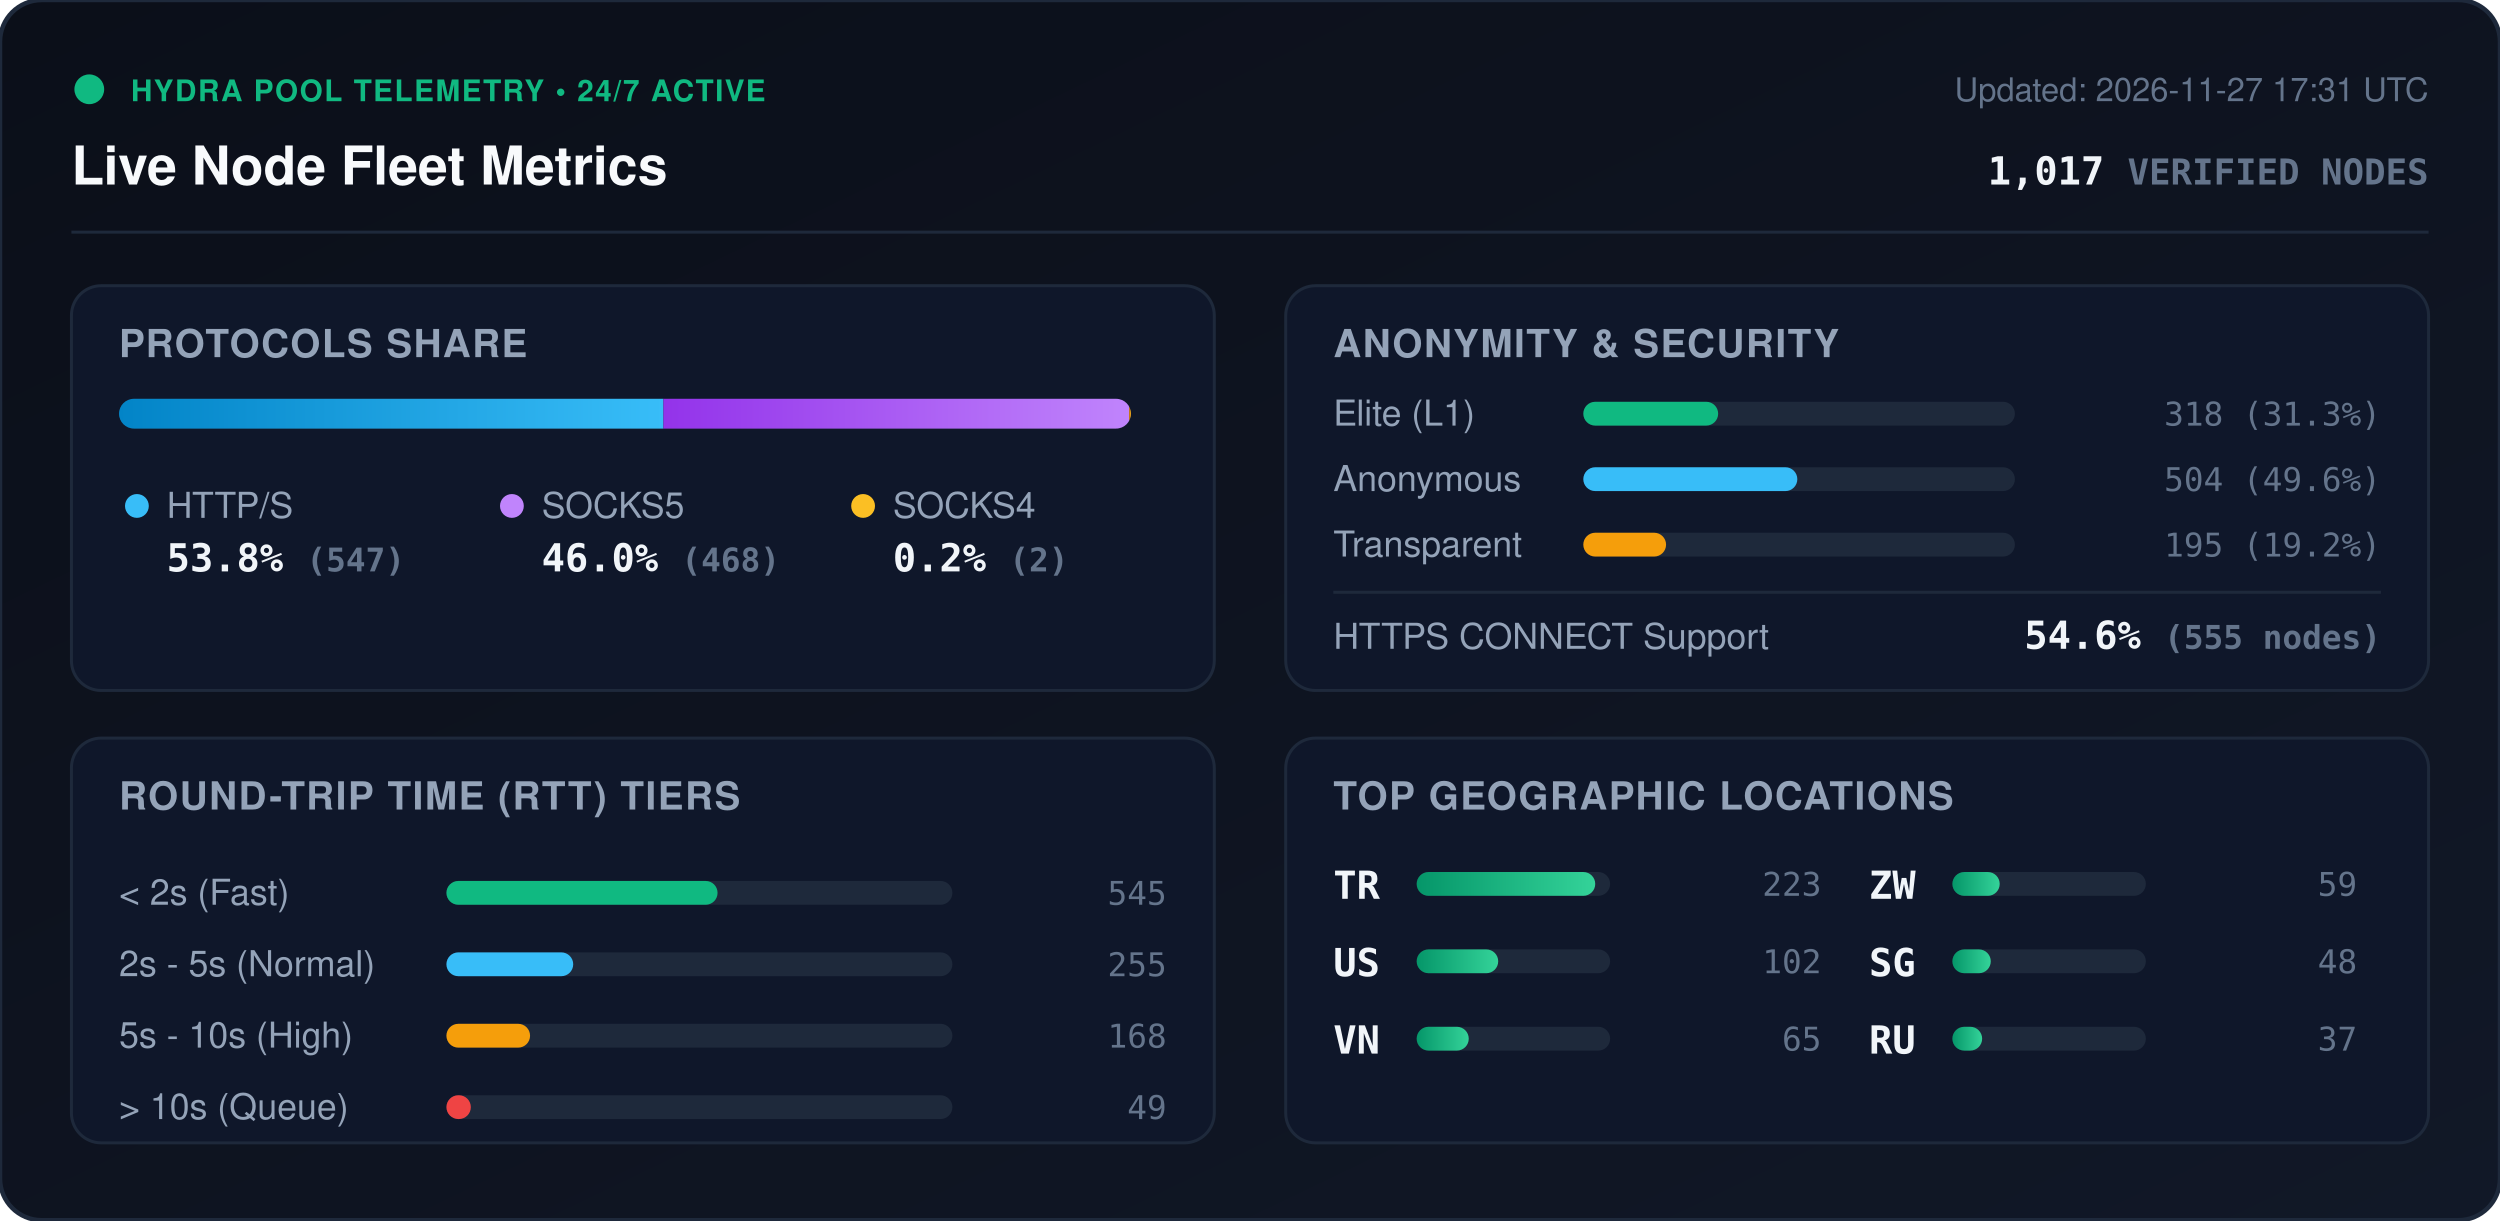
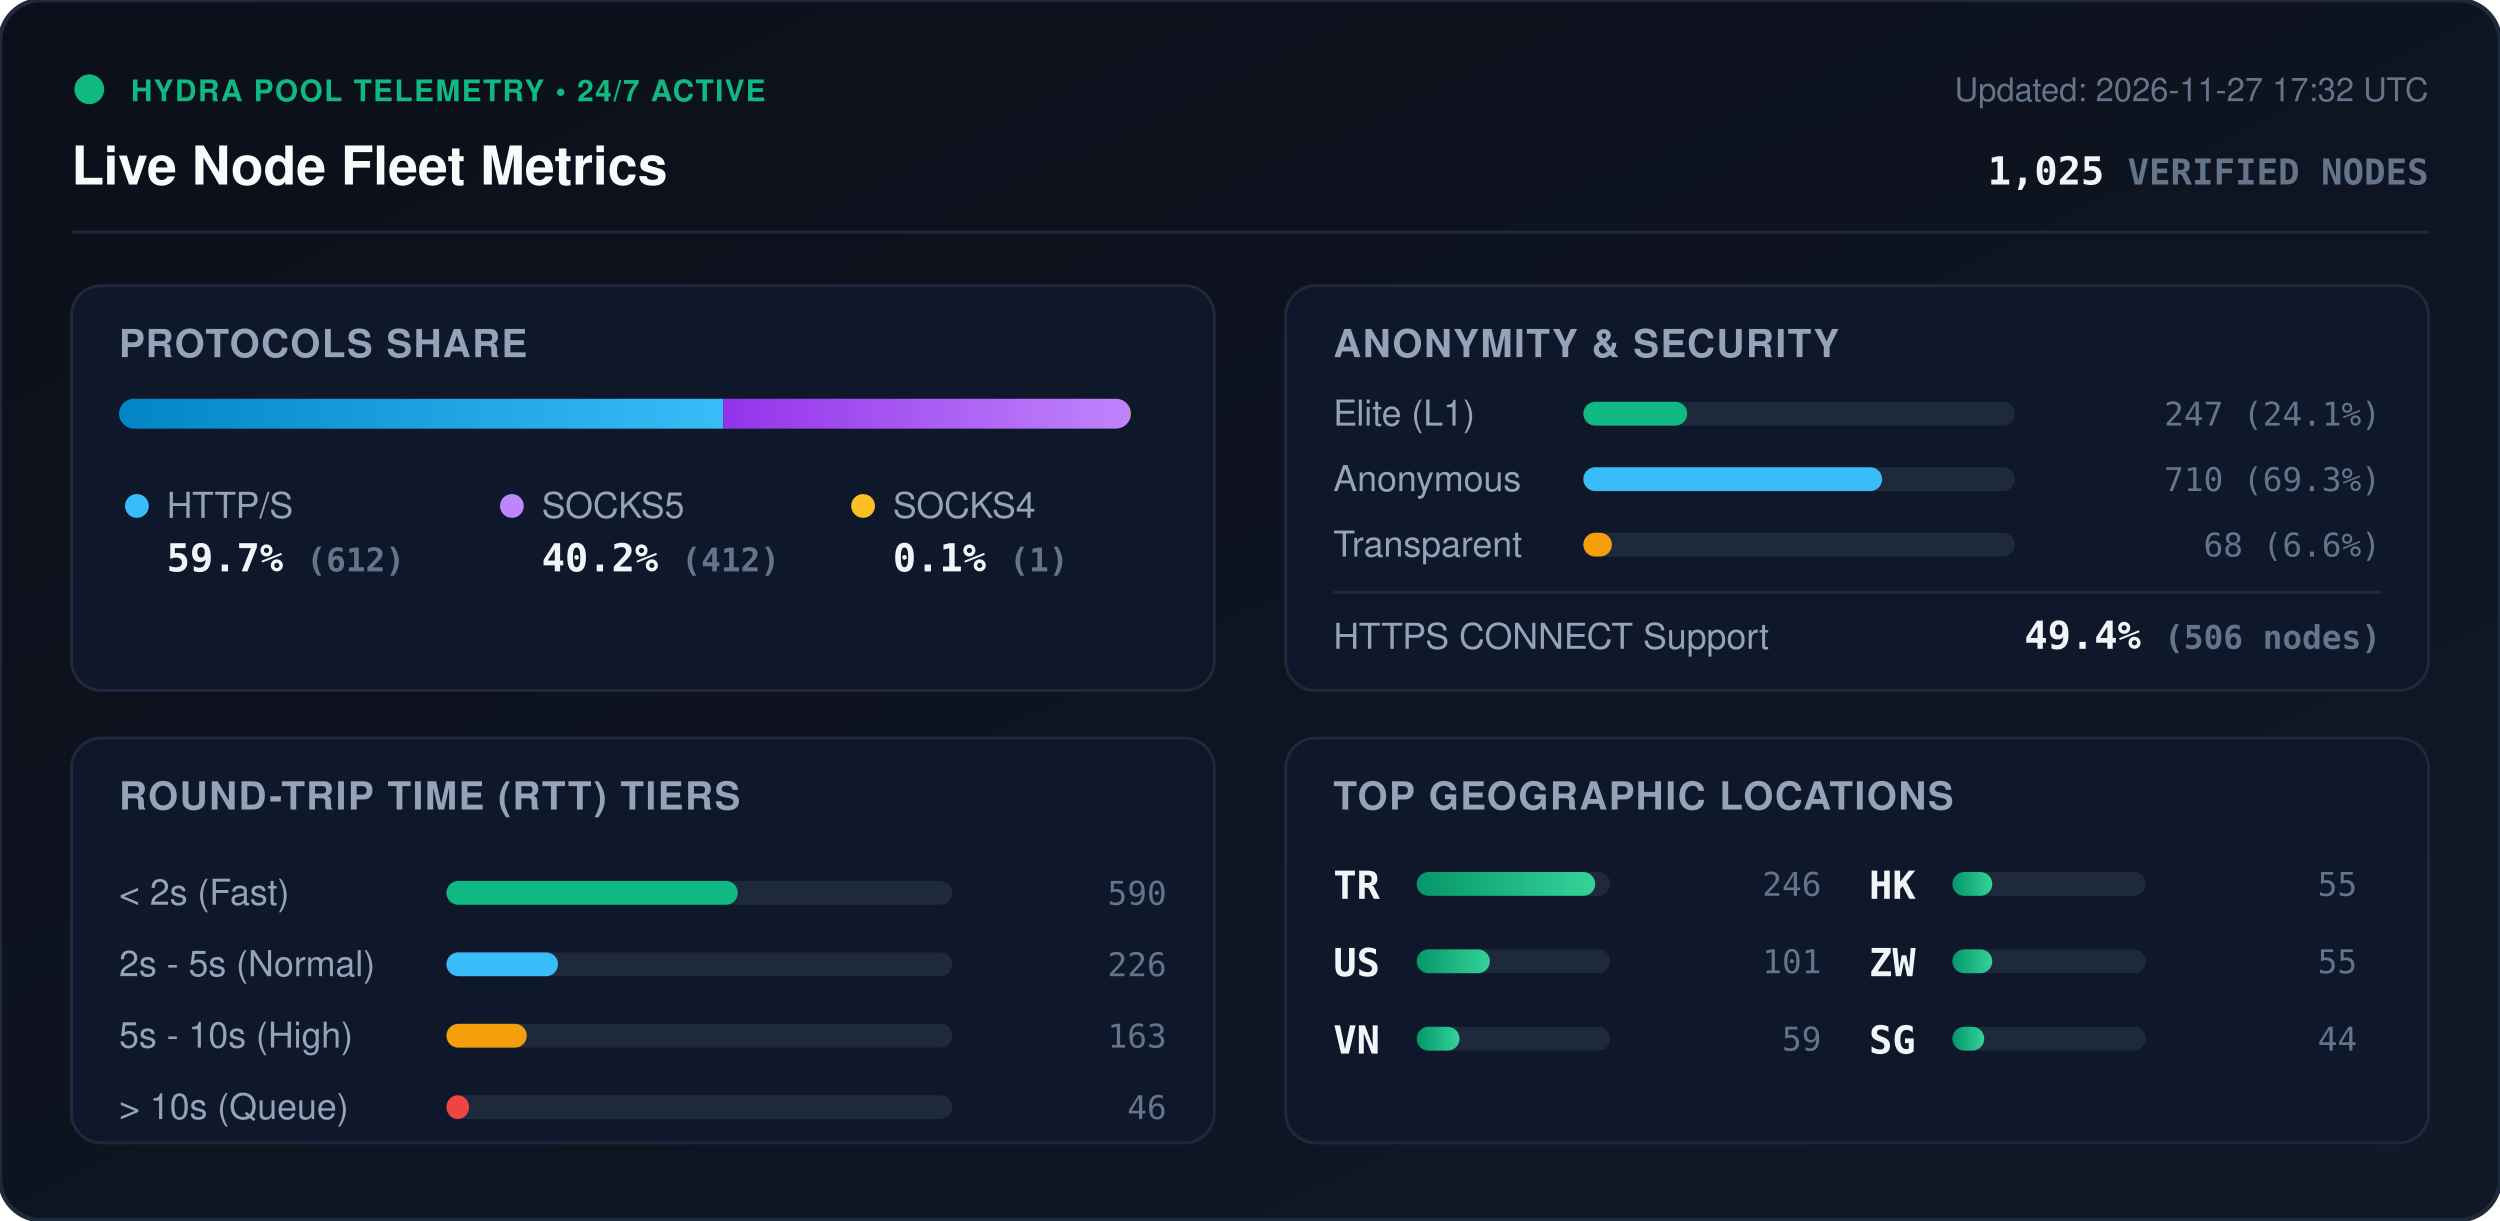
<svg xmlns="http://www.w3.org/2000/svg" viewBox="0 0 840 410" width="840" height="410" style="max-width: 100%; height: auto;">
  <defs>
    <linearGradient id="bg" x1="0%" y1="0%" x2="100%" y2="100%">
      <stop offset="0%" stop-color="#0b0f19" />
      <stop offset="100%" stop-color="#111827" />
    </linearGradient>
    <linearGradient id="bar-http" x1="0%" y1="0%" x2="100%" y2="0%">
      <stop offset="0%" stop-color="#0284c7" />
      <stop offset="100%" stop-color="#38bdf8" />
    </linearGradient>
    <linearGradient id="bar-socks5" x1="0%" y1="0%" x2="100%" y2="0%">
      <stop offset="0%" stop-color="#9333ea" />
      <stop offset="100%" stop-color="#c084fc" />
    </linearGradient>
    <linearGradient id="bar-socks4" x1="0%" y1="0%" x2="100%" y2="0%">
      <stop offset="0%" stop-color="#d97706" />
      <stop offset="100%" stop-color="#fbbf24" />
    </linearGradient>
    <linearGradient id="bar-green" x1="0%" y1="0%" x2="100%" y2="0%">
      <stop offset="0%" stop-color="#059669" />
      <stop offset="100%" stop-color="#34d399" />
    </linearGradient>
    <clipPath id="prog-track-clip">
      <rect width="340.0" height="10" rx="5" />
    </clipPath>
    <style>
      .title { font: 700 18px -apple-system, BlinkMacSystemFont, 'Segoe UI', Helvetica, Arial, sans-serif; fill: #f8fafc; }
      .sub { font: 500 11px -apple-system, BlinkMacSystemFont, 'Segoe UI', Helvetica, Arial, sans-serif; fill: #64748b; }
      .section-hdr { font: 600 13px -apple-system, BlinkMacSystemFont, 'Segoe UI', Helvetica, Arial, sans-serif; fill: #94a3b8; letter-spacing: 0.5px; }
      .metric-val { font: 700 13px -apple-system, BlinkMacSystemFont, 'Segoe UI', Helvetica, Arial, sans-serif; fill: #f1f5f9; }
      .metric-lbl { font: 500 12px -apple-system, BlinkMacSystemFont, 'Segoe UI', Helvetica, Arial, sans-serif; fill: #94a3b8; }
      .badge-txt { font: 700 10px -apple-system, BlinkMacSystemFont, 'Segoe UI', Helvetica, Arial, sans-serif; fill: #10b981; letter-spacing: 0.5px; }
      .mono { font-family: ui-monospace, SFMono-Regular, Menlo, Monaco, Consolas, monospace; }
      .pulse { animation: beacon 2s infinite ease-in-out; }
      @keyframes beacon { 0%, 100% { opacity: 1; } 50% { opacity: 0.35; } }
    </style>
  </defs>
  <rect width="840" height="410" rx="14" fill="url(#bg)" stroke="#1e293b" stroke-width="1.5" />
  <g transform="translate(24, 24)">
    <circle cx="6" cy="6" r="5" fill="#10b981" class="pulse" />
    <text x="20" y="10" class="badge-txt">HYDRA POOL TELEMETRY • 24/7 ACTIVE</text>
    <text x="0" y="38" class="title">Live Node Fleet Metrics</text>
-     <text x="792" y="10" text-anchor="end" class="sub">Updated: 2026-11-27 17:31 UTC</text>
-     <text x="792" y="38" text-anchor="end" class="metric-val mono" fill="#38bdf8">1,017 <tspan font-size="12" fill="#64748b">VERIFIED NODES</tspan>
+     <text x="792" y="10" text-anchor="end" class="sub">Updated: 2026-11-27 17:32 UTC</text>
+     <text x="792" y="38" text-anchor="end" class="metric-val mono" fill="#38bdf8">1,025 <tspan font-size="12" fill="#64748b">VERIFIED NODES</tspan>
    </text>
  </g>
  <line x1="24" y1="78" x2="816" y2="78" stroke="#1e293b" stroke-width="1" />
  <g transform="translate(24, 96)">
    <rect width="384" height="136" rx="10" fill="#0f172a" stroke="#1e293b" />
    <text x="16" y="24" class="section-hdr">PROTOCOLS SHARE</text>
    <g transform="translate(16, 38)">
      <rect width="340.0" height="10" rx="5" fill="#1e293b" />
      <g clip-path="url(#prog-track-clip)">
-         <rect x="0" width="182.9" height="10" fill="url(#bar-http)" />
-         <rect x="182.9" width="156.5" height="10" fill="url(#bar-socks5)" />
-         <rect x="339.4" width="0.7" height="10" fill="url(#bar-socks4)" />
+         <rect x="0" width="203.0" height="10" fill="url(#bar-http)" />
+         <rect x="203.0" width="136.7" height="10" fill="url(#bar-socks5)" />
+         <rect x="339.7" width="0.3" height="10" fill="url(#bar-socks4)" />
      </g>
    </g>
    <g transform="translate(16, 68)">
      <circle cx="6" cy="6" r="4" fill="#38bdf8" />
      <text x="16" y="10" class="metric-lbl">HTTP/S</text>
-       <text x="16" y="28" class="metric-val mono">53.8% <tspan font-size="11" fill="#64748b">(547)</tspan>
+       <text x="16" y="28" class="metric-val mono">59.7% <tspan font-size="11" fill="#64748b">(612)</tspan>
      </text>
      <circle cx="132" cy="6" r="4" fill="#c084fc" />
      <text x="142" y="10" class="metric-lbl">SOCKS5</text>
-       <text x="142" y="28" class="metric-val mono">46.0% <tspan font-size="11" fill="#64748b">(468)</tspan>
+       <text x="142" y="28" class="metric-val mono">40.2% <tspan font-size="11" fill="#64748b">(412)</tspan>
      </text>
      <circle cx="250" cy="6" r="4" fill="#fbbf24" />
      <text x="260" y="10" class="metric-lbl">SOCKS4</text>
-       <text x="260" y="28" class="metric-val mono">0.2% <tspan font-size="11" fill="#64748b">(2)</tspan>
+       <text x="260" y="28" class="metric-val mono">0.1% <tspan font-size="11" fill="#64748b">(1)</tspan>
      </text>
    </g>
  </g>
  <g transform="translate(432, 96)">
    <rect width="384" height="136" rx="10" fill="#0f172a" stroke="#1e293b" />
    <text x="16" y="24" class="section-hdr">ANONYMITY &amp; SECURITY</text>
    <text x="16" y="47" class="metric-lbl">Elite (L1)</text>
    <rect x="100" y="39" width="145.0" height="8" rx="4" fill="#1e293b" />
-     <rect x="100" y="39" width="45.3" height="8" rx="4" fill="#10b981" />
-     <text x="368" y="47" text-anchor="end" class="mono sub" fill="#e2e8f0">318 (31.3%)</text>
+     <rect x="100" y="39" width="34.9" height="8" rx="4" fill="#10b981" />
+     <text x="368" y="47" text-anchor="end" class="mono sub" fill="#e2e8f0">247 (24.1%)</text>
    <text x="16" y="69" class="metric-lbl">Anonymous</text>
    <rect x="100" y="61" width="145.0" height="8" rx="4" fill="#1e293b" />
-     <rect x="100" y="61" width="71.9" height="8" rx="4" fill="#38bdf8" />
-     <text x="368" y="69" text-anchor="end" class="mono sub" fill="#e2e8f0">504 (49.6%)</text>
+     <rect x="100" y="61" width="100.4" height="8" rx="4" fill="#38bdf8" />
+     <text x="368" y="69" text-anchor="end" class="mono sub" fill="#e2e8f0">710 (69.3%)</text>
    <text x="16" y="91" class="metric-lbl">Transparent</text>
    <rect x="100" y="83" width="145.0" height="8" rx="4" fill="#1e293b" />
-     <rect x="100" y="83" width="27.8" height="8" rx="4" fill="#f59e0b" />
-     <text x="368" y="91" text-anchor="end" class="mono sub" fill="#e2e8f0">195 (19.2%)</text>
+     <rect x="100" y="83" width="9.6" height="8" rx="4" fill="#f59e0b" />
+     <text x="368" y="91" text-anchor="end" class="mono sub" fill="#e2e8f0">68 (6.6%)</text>
    <line x1="16" y1="103" x2="368" y2="103" stroke="#1e293b" stroke-width="1" />
    <text x="16" y="122" class="metric-lbl">HTTPS CONNECT Support</text>
-     <text x="368" y="122" text-anchor="end" class="metric-val mono" fill="#34d399">54.6% <tspan font-size="11" fill="#64748b">(555 nodes)</tspan>
+     <text x="368" y="122" text-anchor="end" class="metric-val mono" fill="#34d399">49.4% <tspan font-size="11" fill="#64748b">(506 nodes)</tspan>
    </text>
  </g>
  <g transform="translate(24, 248)">
    <rect width="384" height="136" rx="10" fill="#0f172a" stroke="#1e293b" />
    <text x="16" y="24" class="section-hdr">ROUND-TRIP TIME (RTT) TIERS</text>
    <g transform="translate(16, 42)">
      <text x="0" y="14" class="metric-lbl">&lt; 2s (Fast)</text>
      <rect x="110" y="6" width="170" height="8" rx="4" fill="#1e293b" />
-       <rect x="110" y="6" width="91.1" height="8" rx="4" fill="#10b981" />
-       <text x="352" y="14" text-anchor="end" class="mono sub">545</text>
+       <rect x="110" y="6" width="97.9" height="8" rx="4" fill="#10b981" />
+       <text x="352" y="14" text-anchor="end" class="mono sub">590</text>
      <text x="0" y="38" class="metric-lbl">2s - 5s (Normal)</text>
      <rect x="110" y="30" width="170" height="8" rx="4" fill="#1e293b" />
-       <rect x="110" y="30" width="42.6" height="8" rx="4" fill="#38bdf8" />
-       <text x="352" y="38" text-anchor="end" class="mono sub">255</text>
+       <rect x="110" y="30" width="37.5" height="8" rx="4" fill="#38bdf8" />
+       <text x="352" y="38" text-anchor="end" class="mono sub">226</text>
      <text x="0" y="62" class="metric-lbl">5s - 10s (High)</text>
      <rect x="110" y="54" width="170" height="8" rx="4" fill="#1e293b" />
-       <rect x="110" y="54" width="28.1" height="8" rx="4" fill="#f59e0b" />
-       <text x="352" y="62" text-anchor="end" class="mono sub">168</text>
+       <rect x="110" y="54" width="27.0" height="8" rx="4" fill="#f59e0b" />
+       <text x="352" y="62" text-anchor="end" class="mono sub">163</text>
      <text x="0" y="86" class="metric-lbl">&gt; 10s (Queue)</text>
      <rect x="110" y="78" width="170" height="8" rx="4" fill="#1e293b" />
-       <rect x="110" y="78" width="8.2" height="8" rx="4" fill="#ef4444" />
-       <text x="352" y="86" text-anchor="end" class="mono sub">49</text>
+       <rect x="110" y="78" width="7.6" height="8" rx="4" fill="#ef4444" />
+       <text x="352" y="86" text-anchor="end" class="mono sub">46</text>
    </g>
  </g>
  <g transform="translate(432, 248)">
    <rect width="384" height="136" rx="10" fill="#0f172a" stroke="#1e293b" />
    <text x="16" y="24" class="section-hdr">TOP GEOGRAPHIC LOCATIONS</text>
    <g transform="translate(16, 42)">
      <g transform="translate(0, 0)">
        <text x="0" y="12" class="mono metric-val" font-size="12">TR</text>
        <rect x="28" y="3" width="65" height="8" rx="4" fill="#1e293b" />
        <rect x="28" y="3" width="60.0" height="8" rx="4" fill="url(#bar-green)" />
-         <text x="164" y="11" text-anchor="end" class="mono sub">223</text>
+         <text x="164" y="11" text-anchor="end" class="mono sub">246</text>
      </g>
      <g transform="translate(0, 26)">
        <text x="0" y="12" class="mono metric-val" font-size="12">US</text>
        <rect x="28" y="3" width="65" height="8" rx="4" fill="#1e293b" />
-         <rect x="28" y="3" width="27.4" height="8" rx="4" fill="url(#bar-green)" />
-         <text x="164" y="11" text-anchor="end" class="mono sub">102</text>
+         <rect x="28" y="3" width="24.6" height="8" rx="4" fill="url(#bar-green)" />
+         <text x="164" y="11" text-anchor="end" class="mono sub">101</text>
      </g>
      <g transform="translate(0, 52)">
        <text x="0" y="12" class="mono metric-val" font-size="12">VN</text>
        <rect x="28" y="3" width="65" height="8" rx="4" fill="#1e293b" />
-         <rect x="28" y="3" width="17.5" height="8" rx="4" fill="url(#bar-green)" />
-         <text x="164" y="11" text-anchor="end" class="mono sub">65</text>
+         <rect x="28" y="3" width="14.4" height="8" rx="4" fill="url(#bar-green)" />
+         <text x="164" y="11" text-anchor="end" class="mono sub">59</text>
      </g>
      <g transform="translate(180, 0)">
+         <text x="0" y="12" class="mono metric-val" font-size="12">HK</text>
+         <rect x="28" y="3" width="65" height="8" rx="4" fill="#1e293b" />
+         <rect x="28" y="3" width="13.4" height="8" rx="4" fill="url(#bar-green)" />
+         <text x="164" y="11" text-anchor="end" class="mono sub">55</text>
+       </g>
+       <g transform="translate(180, 26)">
        <text x="0" y="12" class="mono metric-val" font-size="12">ZW</text>
        <rect x="28" y="3" width="65" height="8" rx="4" fill="#1e293b" />
-         <rect x="28" y="3" width="15.9" height="8" rx="4" fill="url(#bar-green)" />
-         <text x="164" y="11" text-anchor="end" class="mono sub">59</text>
+         <rect x="28" y="3" width="13.4" height="8" rx="4" fill="url(#bar-green)" />
+         <text x="164" y="11" text-anchor="end" class="mono sub">55</text>
      </g>
-       <g transform="translate(180, 26)">
+       <g transform="translate(180, 52)">
        <text x="0" y="12" class="mono metric-val" font-size="12">SG</text>
        <rect x="28" y="3" width="65" height="8" rx="4" fill="#1e293b" />
-         <rect x="28" y="3" width="12.9" height="8" rx="4" fill="url(#bar-green)" />
-         <text x="164" y="11" text-anchor="end" class="mono sub">48</text>
-       </g>
-       <g transform="translate(180, 52)">
-         <text x="0" y="12" class="mono metric-val" font-size="12">RU</text>
-         <rect x="28" y="3" width="65" height="8" rx="4" fill="#1e293b" />
-         <rect x="28" y="3" width="10.0" height="8" rx="4" fill="url(#bar-green)" />
-         <text x="164" y="11" text-anchor="end" class="mono sub">37</text>
+         <rect x="28" y="3" width="10.7" height="8" rx="4" fill="url(#bar-green)" />
+         <text x="164" y="11" text-anchor="end" class="mono sub">44</text>
      </g>
    </g>
  </g>
</svg>
